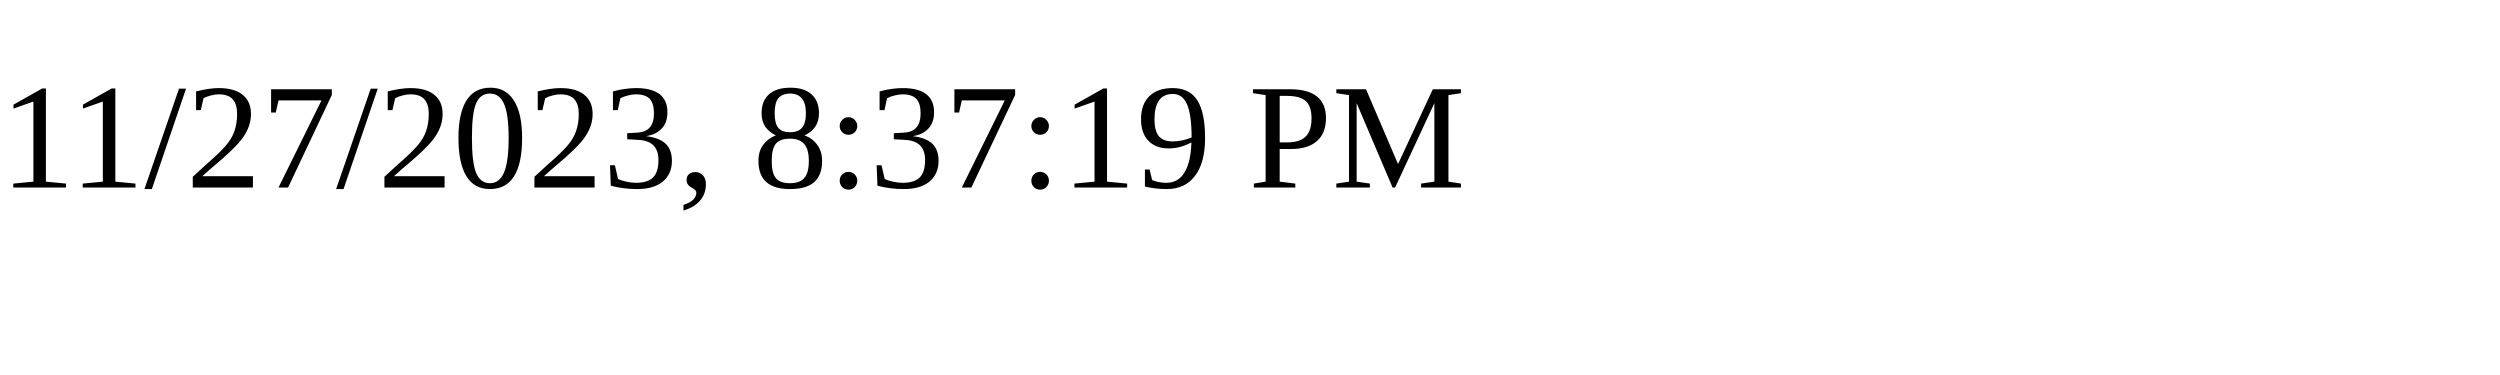
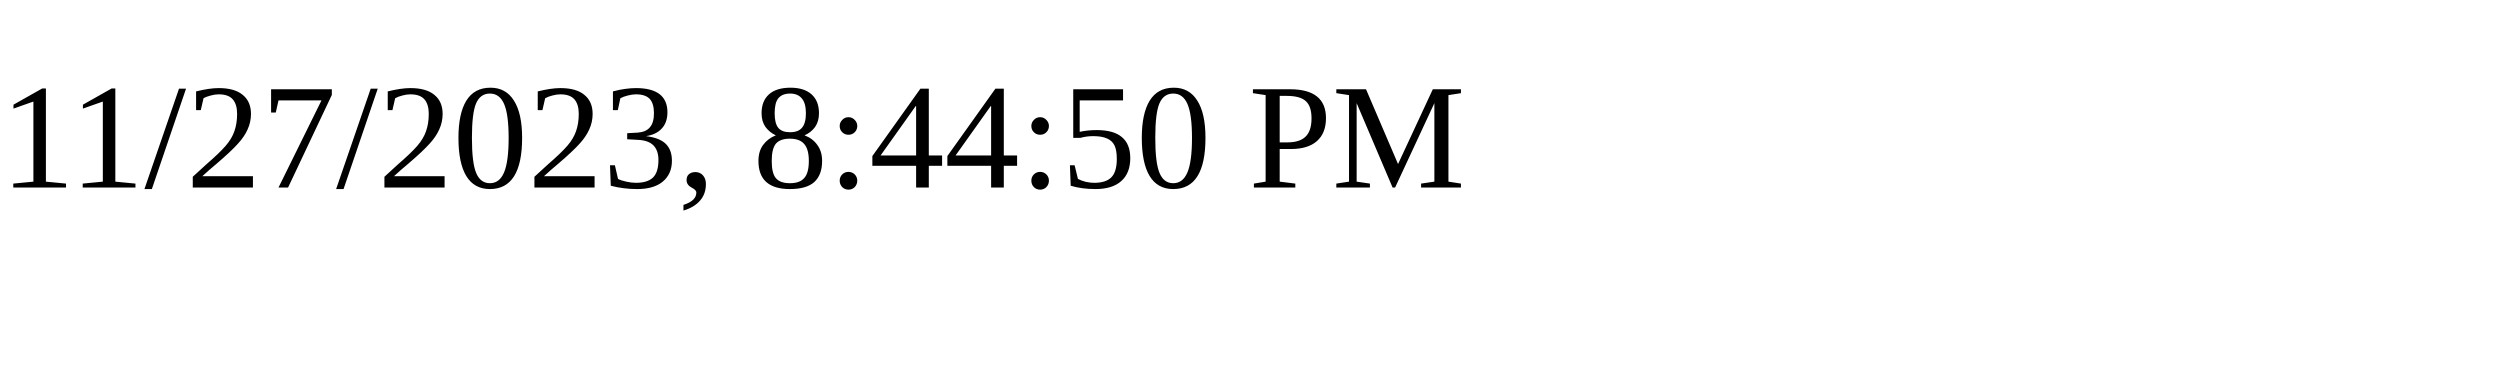
<svg xmlns="http://www.w3.org/2000/svg" height="30" width="200">
-   <text x="0" y="15">11/27/2023, 8:37:19 PM</text>
+   <text x="0" y="15">11/27/2023, 8:44:50 PM</text>
</svg>
